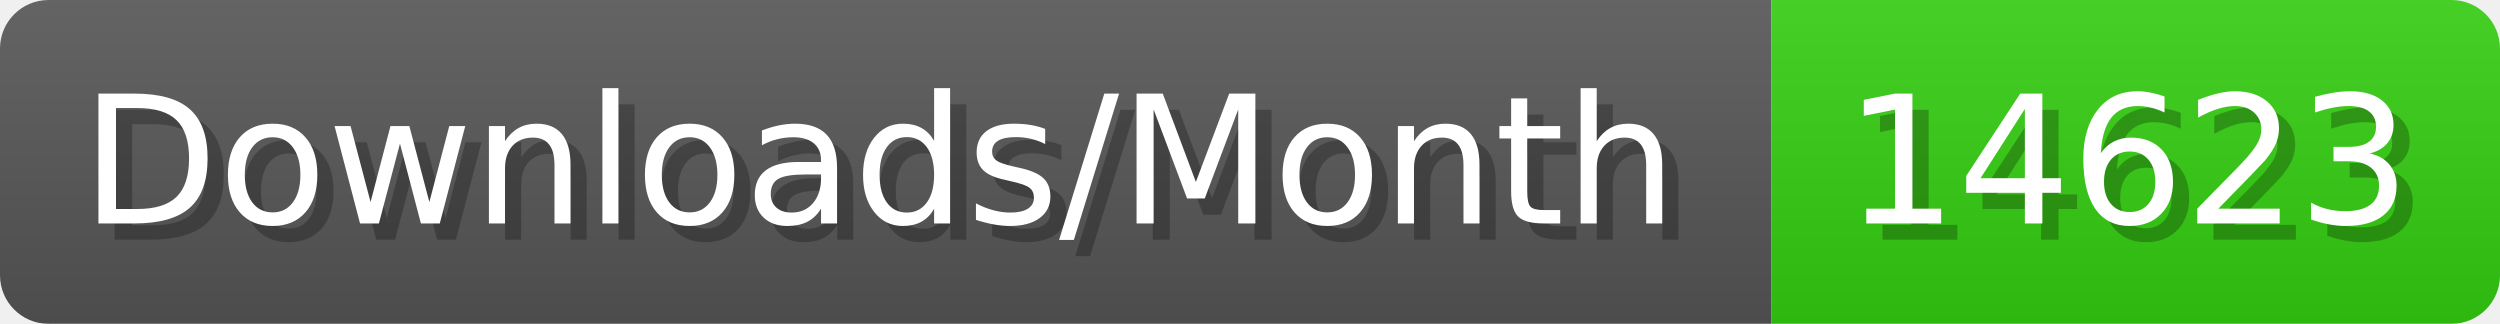
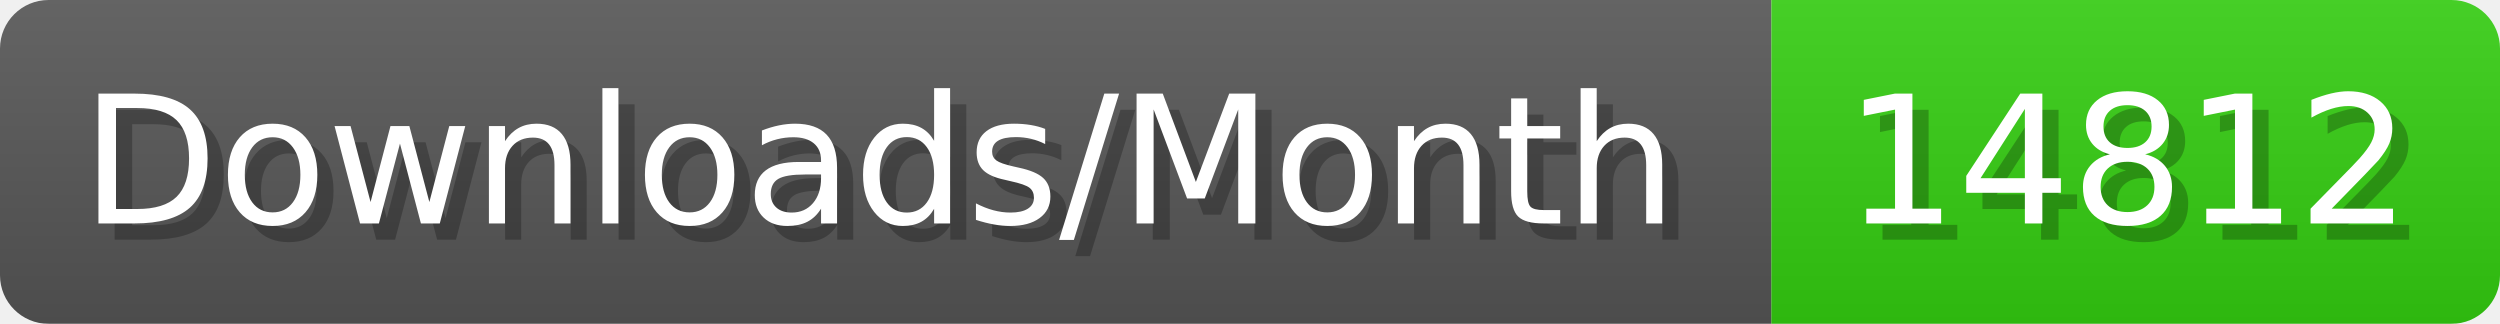
- <svg xmlns="http://www.w3.org/2000/svg" width="154.4" height="20" viewBox="0 0 1544 200" role="img" aria-label="Downloads/Month: 14623">
+ <svg xmlns="http://www.w3.org/2000/svg" width="154.4" height="20" viewBox="0 0 1544 200" role="img" aria-label="Downloads/Month: 14812">
  <linearGradient id="YlXUI" x2="0" y2="100%">
    <stop offset="0" stop-opacity=".1" stop-color="#EEE" />
    <stop offset="1" stop-opacity=".1" />
  </linearGradient>
  <mask id="JHhop">
    <rect width="1544" height="200" rx="30" fill="#FFF" />
  </mask>
  <g mask="url(#JHhop)">
    <rect width="1094" height="200" fill="#555" />
    <rect width="450" height="200" fill="#3C1" x="1094" />
    <rect width="1544" height="200" fill="url(#YlXUI)" />
  </g>
  <g aria-hidden="true" fill="#fff" text-anchor="start" font-family="Verdana,DejaVu Sans,sans-serif" font-size="110">
    <text x="60" y="148" textLength="994" fill="#000" opacity="0.25">Downloads/Month</text>
    <text x="50" y="138" textLength="994">Downloads/Month</text>
-     <text x="1149" y="148" textLength="350" fill="#000" opacity="0.25">14623</text>
-     <text x="1139" y="138" textLength="350">14623</text>
+     <text x="1149" y="148" textLength="350" fill="#000" opacity="0.25">14812</text>
+     <text x="1139" y="138" textLength="350">14812</text>
  </g>
</svg>
